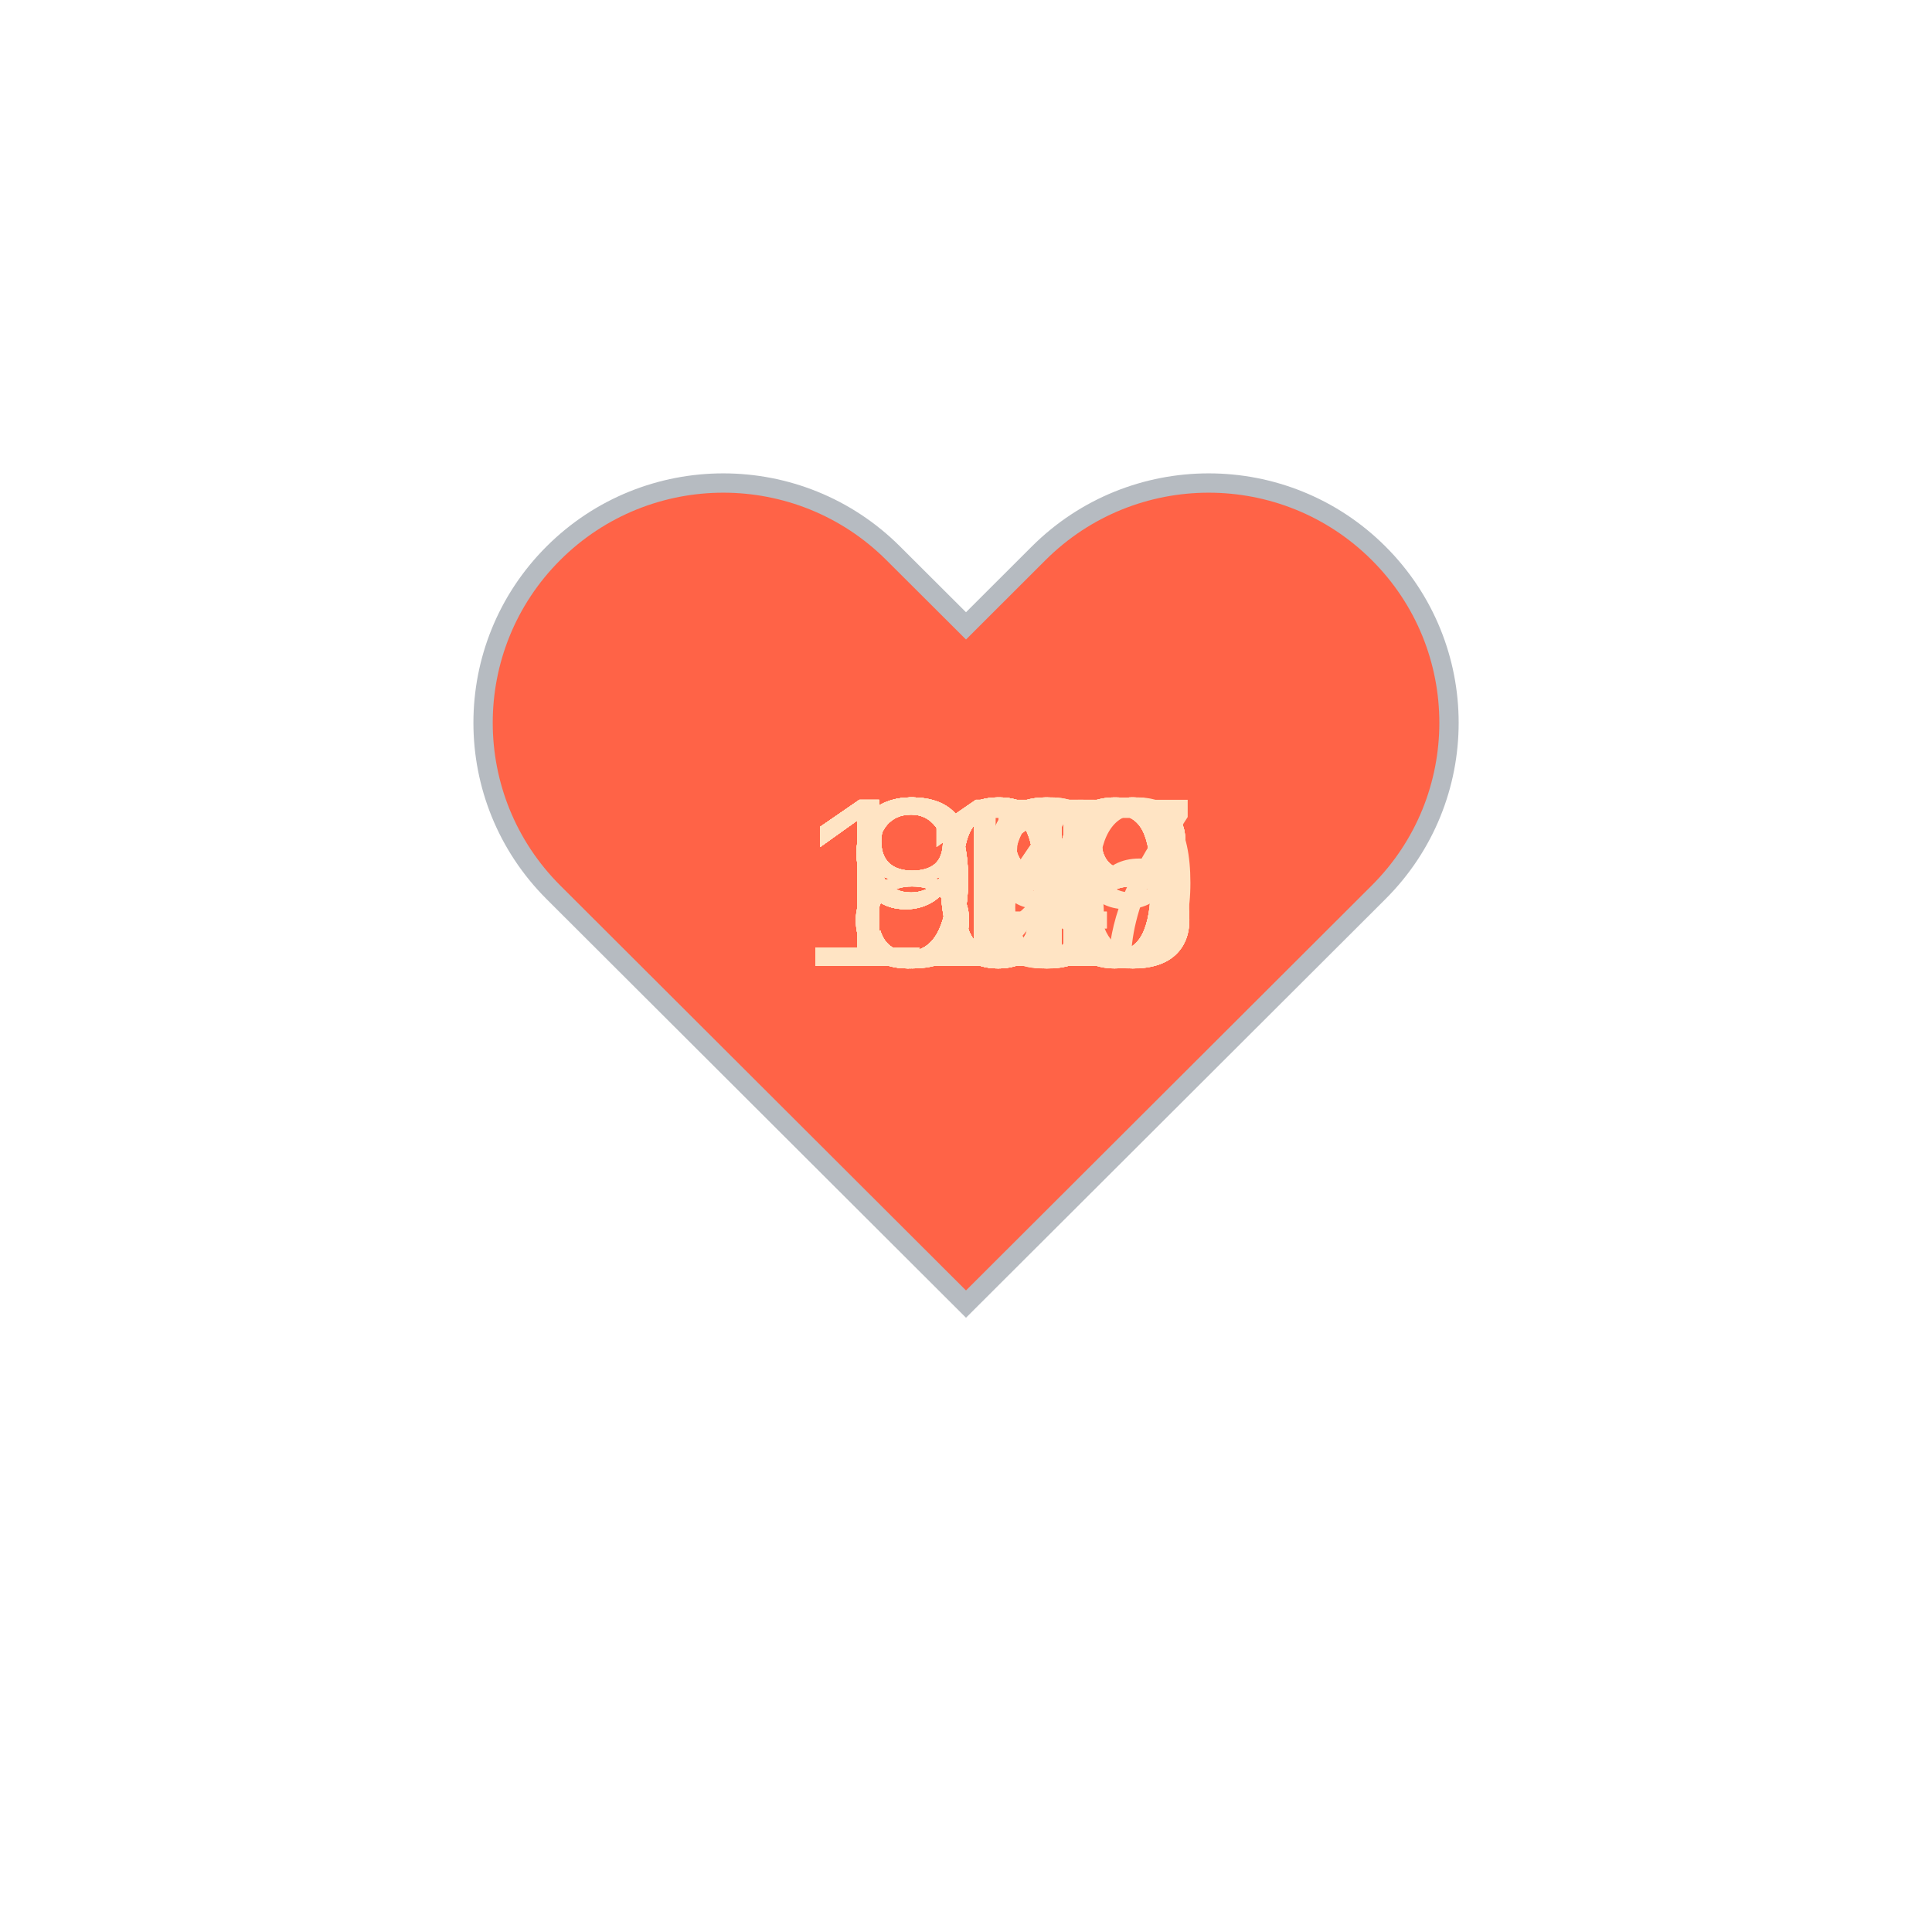
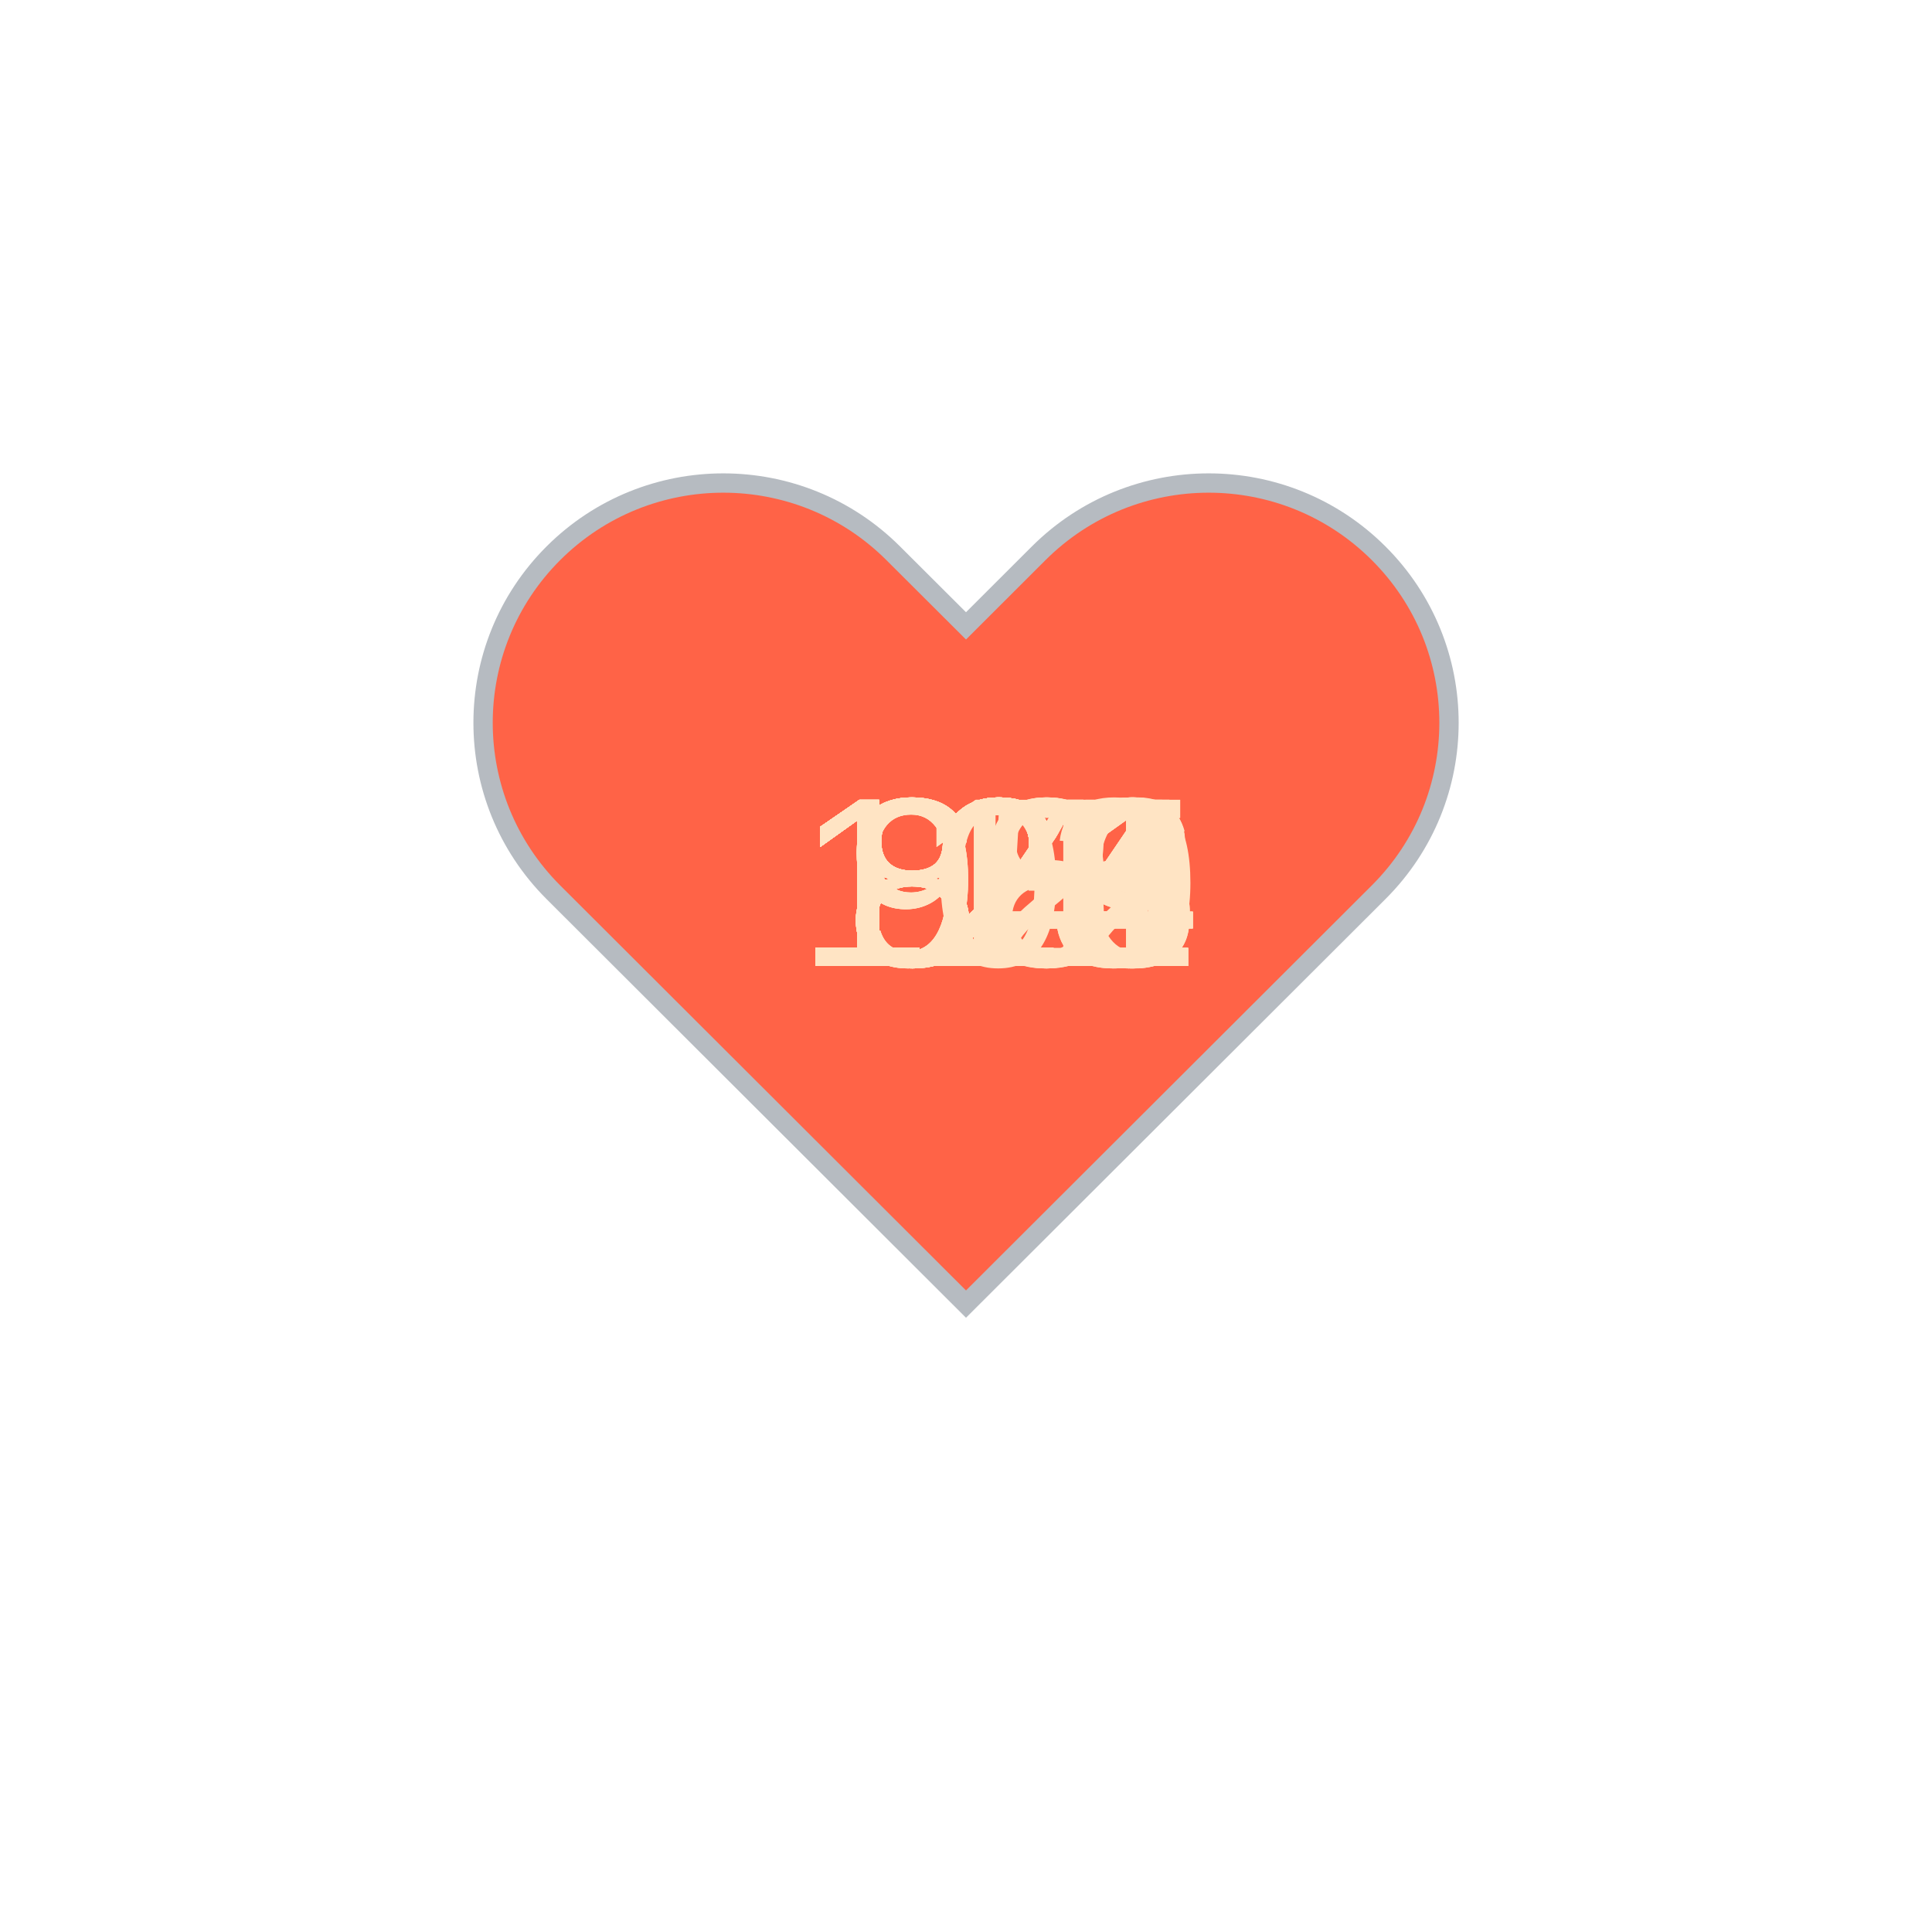
<svg xmlns="http://www.w3.org/2000/svg" baseProfile="full" height="150" version="1.1" viewBox="0,0,200,200" width="150">
  <defs />
  <g transform="translate(100 100)">
    <path d="M92.71,7.27L92.71,7.27c-9.71-9.69-25.46-9.69-35.18,0L50,14.79l-7.54-7.52C32.75-2.42,17-2.42,7.29,7.27v0 c-9.71,9.69-9.71,25.41,0,35.1L50,85l42.71-42.63C102.43,32.68,102.43,16.96,92.71,7.27z" fill="tomato" stroke="#B6BBC1" stroke-width="2" transform="translate(-50 -50)" />
    <animateTransform additive="sum" attributeName="transform" dur="1.2s" repeatCount="indefinite" type="scale" values="1; 1.5; 1.25; 1.5; 1.5; 1;" />
-     <text fill="bisque" style="font-size:25px; font-family:Arial" transform="translate(-12.5 0)">88<animate attributeName="visibility" dur="36.0s" keyTimes="0;0.03;0.07;0.1;0.13;0.17;0.2;0.23;0.27;0.3;0.33;0.37;0.4;0.43;0.47;0.5;0.53;0.57;0.6;0.63;0.67;0.7;0.73;0.77;0.8;0.83;0.87;0.9;0.93;0.97;1.0" repeatCount="indefinite" values="visible;hidden;hidden;hidden;hidden;hidden;hidden;hidden;hidden;hidden;hidden;hidden;hidden;hidden;hidden;hidden;hidden;hidden;hidden;hidden;hidden;hidden;hidden;hidden;hidden;hidden;hidden;hidden;hidden;hidden;hidden" />
+     <text fill="bisque" style="font-size:25px; font-family:Arial" transform="translate(-17.5 0)">121<animate attributeName="visibility" dur="36.0s" keyTimes="0;0.03;0.07;0.1;0.13;0.17;0.2;0.23;0.27;0.3;0.33;0.37;0.4;0.43;0.47;0.5;0.53;0.57;0.6;0.63;0.67;0.7;0.73;0.77;0.8;0.83;0.87;0.9;0.93;0.97;1.0" repeatCount="indefinite" values="visible;hidden;hidden;hidden;hidden;hidden;hidden;hidden;hidden;hidden;hidden;hidden;hidden;hidden;hidden;hidden;hidden;hidden;hidden;hidden;hidden;hidden;hidden;hidden;hidden;hidden;hidden;hidden;hidden;hidden;hidden" />
    </text>
-     <text fill="bisque" style="font-size:25px; font-family:Arial" transform="translate(-12.5 0)">91<animate attributeName="visibility" dur="36.0s" keyTimes="0;0.03;0.07;0.1;0.13;0.17;0.2;0.23;0.27;0.3;0.33;0.37;0.4;0.43;0.47;0.5;0.53;0.57;0.6;0.63;0.67;0.7;0.73;0.77;0.8;0.83;0.87;0.9;0.93;0.97;1.0" repeatCount="indefinite" values="hidden;visible;hidden;hidden;hidden;hidden;hidden;hidden;hidden;hidden;hidden;hidden;hidden;hidden;hidden;hidden;hidden;hidden;hidden;hidden;hidden;hidden;hidden;hidden;hidden;hidden;hidden;hidden;hidden;hidden;hidden" />
+     <text fill="bisque" style="font-size:25px; font-family:Arial" transform="translate(-17.5 0)">121<animate attributeName="visibility" dur="36.0s" keyTimes="0;0.03;0.07;0.1;0.13;0.17;0.2;0.23;0.27;0.3;0.33;0.37;0.4;0.43;0.47;0.5;0.53;0.57;0.6;0.63;0.67;0.7;0.73;0.77;0.8;0.83;0.87;0.9;0.93;0.97;1.0" repeatCount="indefinite" values="hidden;visible;hidden;hidden;hidden;hidden;hidden;hidden;hidden;hidden;hidden;hidden;hidden;hidden;hidden;hidden;hidden;hidden;hidden;hidden;hidden;hidden;hidden;hidden;hidden;hidden;hidden;hidden;hidden;hidden;hidden" />
    </text>
-     <text fill="bisque" style="font-size:25px; font-family:Arial" transform="translate(-12.5 0)">95<animate attributeName="visibility" dur="36.0s" keyTimes="0;0.03;0.07;0.1;0.13;0.17;0.2;0.23;0.27;0.3;0.33;0.37;0.4;0.43;0.47;0.5;0.53;0.57;0.6;0.63;0.67;0.7;0.73;0.77;0.8;0.83;0.87;0.9;0.93;0.97;1.0" repeatCount="indefinite" values="hidden;hidden;visible;hidden;hidden;hidden;hidden;hidden;hidden;hidden;hidden;hidden;hidden;hidden;hidden;hidden;hidden;hidden;hidden;hidden;hidden;hidden;hidden;hidden;hidden;hidden;hidden;hidden;hidden;hidden;hidden" />
+     <text fill="bisque" style="font-size:25px; font-family:Arial" transform="translate(-17.5 0)">124<animate attributeName="visibility" dur="36.0s" keyTimes="0;0.03;0.07;0.1;0.13;0.17;0.2;0.23;0.27;0.3;0.33;0.37;0.4;0.43;0.47;0.5;0.53;0.57;0.6;0.63;0.67;0.7;0.73;0.77;0.8;0.83;0.87;0.9;0.93;0.97;1.0" repeatCount="indefinite" values="hidden;hidden;visible;hidden;hidden;hidden;hidden;hidden;hidden;hidden;hidden;hidden;hidden;hidden;hidden;hidden;hidden;hidden;hidden;hidden;hidden;hidden;hidden;hidden;hidden;hidden;hidden;hidden;hidden;hidden;hidden" />
    </text>
-     <text fill="bisque" style="font-size:25px; font-family:Arial" transform="translate(-12.5 0)">97<animate attributeName="visibility" dur="36.0s" keyTimes="0;0.03;0.07;0.1;0.13;0.17;0.2;0.23;0.27;0.3;0.33;0.37;0.4;0.43;0.47;0.5;0.53;0.57;0.6;0.63;0.67;0.7;0.73;0.77;0.8;0.83;0.87;0.9;0.93;0.97;1.0" repeatCount="indefinite" values="hidden;hidden;hidden;visible;hidden;hidden;hidden;hidden;hidden;hidden;hidden;hidden;hidden;hidden;hidden;hidden;hidden;hidden;hidden;hidden;hidden;hidden;hidden;hidden;hidden;hidden;hidden;hidden;hidden;hidden;hidden" />
+     <text fill="bisque" style="font-size:25px; font-family:Arial" transform="translate(-17.5 0)">125<animate attributeName="visibility" dur="36.0s" keyTimes="0;0.03;0.07;0.1;0.13;0.17;0.2;0.23;0.27;0.3;0.33;0.37;0.4;0.43;0.47;0.5;0.53;0.57;0.6;0.63;0.67;0.7;0.73;0.77;0.8;0.83;0.87;0.9;0.93;0.97;1.0" repeatCount="indefinite" values="hidden;hidden;hidden;visible;hidden;hidden;hidden;hidden;hidden;hidden;hidden;hidden;hidden;hidden;hidden;hidden;hidden;hidden;hidden;hidden;hidden;hidden;hidden;hidden;hidden;hidden;hidden;hidden;hidden;hidden;hidden" />
    </text>
-     <text fill="bisque" style="font-size:25px; font-family:Arial" transform="translate(-12.5 0)">99<animate attributeName="visibility" dur="36.0s" keyTimes="0;0.03;0.07;0.1;0.13;0.17;0.2;0.23;0.27;0.3;0.33;0.37;0.4;0.43;0.47;0.5;0.53;0.57;0.6;0.63;0.67;0.7;0.73;0.77;0.8;0.83;0.87;0.9;0.93;0.97;1.0" repeatCount="indefinite" values="hidden;hidden;hidden;hidden;visible;hidden;hidden;hidden;hidden;hidden;hidden;hidden;hidden;hidden;hidden;hidden;hidden;hidden;hidden;hidden;hidden;hidden;hidden;hidden;hidden;hidden;hidden;hidden;hidden;hidden;hidden" />
+     <text fill="bisque" style="font-size:25px; font-family:Arial" transform="translate(-17.5 0)">129<animate attributeName="visibility" dur="36.0s" keyTimes="0;0.03;0.07;0.1;0.13;0.17;0.2;0.23;0.27;0.3;0.33;0.37;0.4;0.43;0.47;0.5;0.53;0.57;0.6;0.63;0.67;0.7;0.73;0.77;0.8;0.83;0.87;0.9;0.93;0.97;1.0" repeatCount="indefinite" values="hidden;hidden;hidden;hidden;visible;hidden;hidden;hidden;hidden;hidden;hidden;hidden;hidden;hidden;hidden;hidden;hidden;hidden;hidden;hidden;hidden;hidden;hidden;hidden;hidden;hidden;hidden;hidden;hidden;hidden;hidden" />
    </text>
-     <text fill="bisque" style="font-size:25px; font-family:Arial" transform="translate(-17.5 0)">100<animate attributeName="visibility" dur="36.0s" keyTimes="0;0.03;0.07;0.1;0.13;0.17;0.2;0.23;0.27;0.3;0.33;0.37;0.4;0.43;0.47;0.5;0.53;0.57;0.6;0.63;0.67;0.7;0.73;0.77;0.8;0.83;0.87;0.9;0.93;0.97;1.0" repeatCount="indefinite" values="hidden;hidden;hidden;hidden;hidden;visible;hidden;hidden;hidden;hidden;hidden;hidden;hidden;hidden;hidden;hidden;hidden;hidden;hidden;hidden;hidden;hidden;hidden;hidden;hidden;hidden;hidden;hidden;hidden;hidden;hidden" />
+     <text fill="bisque" style="font-size:25px; font-family:Arial" transform="translate(-17.5 0)">129<animate attributeName="visibility" dur="36.0s" keyTimes="0;0.03;0.07;0.1;0.13;0.17;0.2;0.23;0.27;0.3;0.33;0.37;0.4;0.43;0.47;0.5;0.53;0.57;0.6;0.63;0.67;0.7;0.73;0.77;0.8;0.83;0.87;0.9;0.93;0.97;1.0" repeatCount="indefinite" values="hidden;hidden;hidden;hidden;hidden;visible;hidden;hidden;hidden;hidden;hidden;hidden;hidden;hidden;hidden;hidden;hidden;hidden;hidden;hidden;hidden;hidden;hidden;hidden;hidden;hidden;hidden;hidden;hidden;hidden;hidden" />
    </text>
-     <text fill="bisque" style="font-size:25px; font-family:Arial" transform="translate(-12.5 0)">98<animate attributeName="visibility" dur="36.0s" keyTimes="0;0.03;0.07;0.1;0.13;0.17;0.2;0.23;0.27;0.3;0.33;0.37;0.4;0.43;0.47;0.5;0.53;0.57;0.6;0.63;0.67;0.7;0.73;0.77;0.8;0.83;0.87;0.9;0.93;0.97;1.0" repeatCount="indefinite" values="hidden;hidden;hidden;hidden;hidden;hidden;visible;hidden;hidden;hidden;hidden;hidden;hidden;hidden;hidden;hidden;hidden;hidden;hidden;hidden;hidden;hidden;hidden;hidden;hidden;hidden;hidden;hidden;hidden;hidden;hidden" />
+     <text fill="bisque" style="font-size:25px; font-family:Arial" transform="translate(-17.5 0)">124<animate attributeName="visibility" dur="36.0s" keyTimes="0;0.03;0.07;0.1;0.13;0.17;0.2;0.23;0.27;0.3;0.33;0.37;0.4;0.43;0.47;0.5;0.53;0.57;0.6;0.63;0.67;0.7;0.73;0.77;0.8;0.83;0.87;0.9;0.93;0.97;1.0" repeatCount="indefinite" values="hidden;hidden;hidden;hidden;hidden;hidden;visible;hidden;hidden;hidden;hidden;hidden;hidden;hidden;hidden;hidden;hidden;hidden;hidden;hidden;hidden;hidden;hidden;hidden;hidden;hidden;hidden;hidden;hidden;hidden;hidden" />
    </text>
-     <text fill="bisque" style="font-size:25px; font-family:Arial" transform="translate(-12.5 0)">98<animate attributeName="visibility" dur="36.0s" keyTimes="0;0.03;0.07;0.1;0.13;0.17;0.2;0.23;0.27;0.3;0.33;0.37;0.4;0.43;0.47;0.5;0.53;0.57;0.6;0.63;0.67;0.7;0.73;0.77;0.8;0.83;0.87;0.9;0.93;0.97;1.0" repeatCount="indefinite" values="hidden;hidden;hidden;hidden;hidden;hidden;hidden;visible;hidden;hidden;hidden;hidden;hidden;hidden;hidden;hidden;hidden;hidden;hidden;hidden;hidden;hidden;hidden;hidden;hidden;hidden;hidden;hidden;hidden;hidden;hidden" />
+     <text fill="bisque" style="font-size:25px; font-family:Arial" transform="translate(-17.5 0)">123<animate attributeName="visibility" dur="36.0s" keyTimes="0;0.03;0.07;0.1;0.13;0.17;0.2;0.23;0.27;0.3;0.33;0.37;0.4;0.43;0.47;0.5;0.53;0.57;0.6;0.63;0.67;0.7;0.73;0.77;0.8;0.83;0.87;0.9;0.93;0.97;1.0" repeatCount="indefinite" values="hidden;hidden;hidden;hidden;hidden;hidden;hidden;visible;hidden;hidden;hidden;hidden;hidden;hidden;hidden;hidden;hidden;hidden;hidden;hidden;hidden;hidden;hidden;hidden;hidden;hidden;hidden;hidden;hidden;hidden;hidden" />
    </text>
-     <text fill="bisque" style="font-size:25px; font-family:Arial" transform="translate(-12.5 0)">91<animate attributeName="visibility" dur="36.0s" keyTimes="0;0.03;0.07;0.1;0.13;0.17;0.2;0.23;0.27;0.3;0.33;0.37;0.4;0.43;0.47;0.5;0.53;0.57;0.6;0.63;0.67;0.7;0.73;0.77;0.8;0.83;0.87;0.9;0.93;0.97;1.0" repeatCount="indefinite" values="hidden;hidden;hidden;hidden;hidden;hidden;hidden;hidden;visible;hidden;hidden;hidden;hidden;hidden;hidden;hidden;hidden;hidden;hidden;hidden;hidden;hidden;hidden;hidden;hidden;hidden;hidden;hidden;hidden;hidden;hidden" />
+     <text fill="bisque" style="font-size:25px; font-family:Arial" transform="translate(-17.5 0)">115<animate attributeName="visibility" dur="36.0s" keyTimes="0;0.03;0.07;0.1;0.13;0.17;0.2;0.23;0.27;0.3;0.33;0.37;0.4;0.43;0.47;0.5;0.53;0.57;0.6;0.63;0.67;0.7;0.73;0.77;0.8;0.83;0.87;0.9;0.93;0.97;1.0" repeatCount="indefinite" values="hidden;hidden;hidden;hidden;hidden;hidden;hidden;hidden;visible;hidden;hidden;hidden;hidden;hidden;hidden;hidden;hidden;hidden;hidden;hidden;hidden;hidden;hidden;hidden;hidden;hidden;hidden;hidden;hidden;hidden;hidden" />
    </text>
-     <text fill="bisque" style="font-size:25px; font-family:Arial" transform="translate(-12.5 0)">93<animate attributeName="visibility" dur="36.0s" keyTimes="0;0.03;0.07;0.1;0.13;0.17;0.2;0.23;0.27;0.3;0.33;0.37;0.4;0.43;0.47;0.5;0.53;0.57;0.6;0.63;0.67;0.7;0.73;0.77;0.8;0.83;0.87;0.9;0.93;0.97;1.0" repeatCount="indefinite" values="hidden;hidden;hidden;hidden;hidden;hidden;hidden;hidden;hidden;visible;hidden;hidden;hidden;hidden;hidden;hidden;hidden;hidden;hidden;hidden;hidden;hidden;hidden;hidden;hidden;hidden;hidden;hidden;hidden;hidden;hidden" />
+     <text fill="bisque" style="font-size:25px; font-family:Arial" transform="translate(-17.5 0)">115<animate attributeName="visibility" dur="36.0s" keyTimes="0;0.03;0.07;0.1;0.13;0.17;0.2;0.23;0.27;0.3;0.33;0.37;0.4;0.43;0.47;0.5;0.53;0.57;0.6;0.63;0.67;0.7;0.73;0.77;0.8;0.83;0.87;0.9;0.93;0.97;1.0" repeatCount="indefinite" values="hidden;hidden;hidden;hidden;hidden;hidden;hidden;hidden;hidden;visible;hidden;hidden;hidden;hidden;hidden;hidden;hidden;hidden;hidden;hidden;hidden;hidden;hidden;hidden;hidden;hidden;hidden;hidden;hidden;hidden;hidden" />
    </text>
-     <text fill="bisque" style="font-size:25px; font-family:Arial" transform="translate(-12.5 0)">84<animate attributeName="visibility" dur="36.0s" keyTimes="0;0.03;0.07;0.1;0.13;0.17;0.2;0.23;0.27;0.3;0.33;0.37;0.4;0.43;0.47;0.5;0.53;0.57;0.6;0.63;0.67;0.7;0.73;0.77;0.8;0.83;0.87;0.9;0.93;0.97;1.0" repeatCount="indefinite" values="hidden;hidden;hidden;hidden;hidden;hidden;hidden;hidden;hidden;hidden;visible;hidden;hidden;hidden;hidden;hidden;hidden;hidden;hidden;hidden;hidden;hidden;hidden;hidden;hidden;hidden;hidden;hidden;hidden;hidden;hidden" />
+     <text fill="bisque" style="font-size:25px; font-family:Arial" transform="translate(-17.5 0)">124<animate attributeName="visibility" dur="36.0s" keyTimes="0;0.03;0.07;0.1;0.13;0.17;0.2;0.23;0.27;0.3;0.33;0.37;0.4;0.43;0.47;0.5;0.53;0.57;0.6;0.63;0.67;0.7;0.73;0.77;0.8;0.83;0.87;0.9;0.93;0.97;1.0" repeatCount="indefinite" values="hidden;hidden;hidden;hidden;hidden;hidden;hidden;hidden;hidden;hidden;visible;hidden;hidden;hidden;hidden;hidden;hidden;hidden;hidden;hidden;hidden;hidden;hidden;hidden;hidden;hidden;hidden;hidden;hidden;hidden;hidden" />
    </text>
-     <text fill="bisque" style="font-size:25px; font-family:Arial" transform="translate(-12.5 0)">82<animate attributeName="visibility" dur="36.0s" keyTimes="0;0.03;0.07;0.1;0.13;0.17;0.2;0.23;0.27;0.3;0.33;0.37;0.4;0.43;0.47;0.5;0.53;0.57;0.6;0.63;0.67;0.7;0.73;0.77;0.8;0.83;0.87;0.9;0.93;0.97;1.0" repeatCount="indefinite" values="hidden;hidden;hidden;hidden;hidden;hidden;hidden;hidden;hidden;hidden;hidden;visible;hidden;hidden;hidden;hidden;hidden;hidden;hidden;hidden;hidden;hidden;hidden;hidden;hidden;hidden;hidden;hidden;hidden;hidden;hidden" />
+     <text fill="bisque" style="font-size:25px; font-family:Arial" transform="translate(-17.5 0)">124<animate attributeName="visibility" dur="36.0s" keyTimes="0;0.03;0.07;0.1;0.13;0.17;0.2;0.23;0.27;0.3;0.33;0.37;0.4;0.43;0.47;0.5;0.53;0.57;0.6;0.63;0.67;0.7;0.73;0.77;0.8;0.83;0.87;0.9;0.93;0.97;1.0" repeatCount="indefinite" values="hidden;hidden;hidden;hidden;hidden;hidden;hidden;hidden;hidden;hidden;hidden;visible;hidden;hidden;hidden;hidden;hidden;hidden;hidden;hidden;hidden;hidden;hidden;hidden;hidden;hidden;hidden;hidden;hidden;hidden;hidden" />
    </text>
-     <text fill="bisque" style="font-size:25px; font-family:Arial" transform="translate(-12.5 0)">84<animate attributeName="visibility" dur="36.0s" keyTimes="0;0.03;0.07;0.1;0.13;0.17;0.2;0.23;0.27;0.3;0.33;0.37;0.4;0.43;0.47;0.5;0.53;0.57;0.6;0.63;0.67;0.7;0.73;0.77;0.8;0.83;0.87;0.9;0.93;0.97;1.0" repeatCount="indefinite" values="hidden;hidden;hidden;hidden;hidden;hidden;hidden;hidden;hidden;hidden;hidden;hidden;visible;hidden;hidden;hidden;hidden;hidden;hidden;hidden;hidden;hidden;hidden;hidden;hidden;hidden;hidden;hidden;hidden;hidden;hidden" />
+     <text fill="bisque" style="font-size:25px; font-family:Arial" transform="translate(-17.5 0)">126<animate attributeName="visibility" dur="36.0s" keyTimes="0;0.03;0.07;0.1;0.13;0.17;0.2;0.23;0.27;0.3;0.33;0.37;0.4;0.43;0.47;0.5;0.53;0.57;0.6;0.63;0.67;0.7;0.73;0.77;0.8;0.83;0.87;0.9;0.93;0.97;1.0" repeatCount="indefinite" values="hidden;hidden;hidden;hidden;hidden;hidden;hidden;hidden;hidden;hidden;hidden;hidden;visible;hidden;hidden;hidden;hidden;hidden;hidden;hidden;hidden;hidden;hidden;hidden;hidden;hidden;hidden;hidden;hidden;hidden;hidden" />
    </text>
-     <text fill="bisque" style="font-size:25px; font-family:Arial" transform="translate(-12.5 0)">86<animate attributeName="visibility" dur="36.0s" keyTimes="0;0.03;0.07;0.1;0.13;0.17;0.2;0.23;0.27;0.3;0.33;0.37;0.4;0.43;0.47;0.5;0.53;0.57;0.6;0.63;0.67;0.7;0.73;0.77;0.8;0.83;0.87;0.9;0.93;0.97;1.0" repeatCount="indefinite" values="hidden;hidden;hidden;hidden;hidden;hidden;hidden;hidden;hidden;hidden;hidden;hidden;hidden;visible;hidden;hidden;hidden;hidden;hidden;hidden;hidden;hidden;hidden;hidden;hidden;hidden;hidden;hidden;hidden;hidden;hidden" />
+     <text fill="bisque" style="font-size:25px; font-family:Arial" transform="translate(-17.5 0)">123<animate attributeName="visibility" dur="36.0s" keyTimes="0;0.03;0.07;0.1;0.13;0.17;0.2;0.23;0.27;0.3;0.33;0.37;0.4;0.43;0.47;0.5;0.53;0.57;0.6;0.63;0.67;0.7;0.73;0.77;0.8;0.83;0.87;0.9;0.93;0.97;1.0" repeatCount="indefinite" values="hidden;hidden;hidden;hidden;hidden;hidden;hidden;hidden;hidden;hidden;hidden;hidden;hidden;visible;hidden;hidden;hidden;hidden;hidden;hidden;hidden;hidden;hidden;hidden;hidden;hidden;hidden;hidden;hidden;hidden;hidden" />
    </text>
-     <text fill="bisque" style="font-size:25px; font-family:Arial" transform="translate(-12.5 0)">88<animate attributeName="visibility" dur="36.0s" keyTimes="0;0.03;0.07;0.1;0.13;0.17;0.2;0.23;0.27;0.3;0.33;0.37;0.4;0.43;0.47;0.5;0.53;0.57;0.6;0.63;0.67;0.7;0.73;0.77;0.8;0.83;0.87;0.9;0.93;0.97;1.0" repeatCount="indefinite" values="hidden;hidden;hidden;hidden;hidden;hidden;hidden;hidden;hidden;hidden;hidden;hidden;hidden;hidden;visible;hidden;hidden;hidden;hidden;hidden;hidden;hidden;hidden;hidden;hidden;hidden;hidden;hidden;hidden;hidden;hidden" />
+     <text fill="bisque" style="font-size:25px; font-family:Arial" transform="translate(-17.5 0)">122<animate attributeName="visibility" dur="36.0s" keyTimes="0;0.03;0.07;0.1;0.13;0.17;0.2;0.23;0.27;0.3;0.33;0.37;0.4;0.43;0.47;0.5;0.53;0.57;0.6;0.63;0.67;0.7;0.73;0.77;0.8;0.83;0.87;0.9;0.93;0.97;1.0" repeatCount="indefinite" values="hidden;hidden;hidden;hidden;hidden;hidden;hidden;hidden;hidden;hidden;hidden;hidden;hidden;hidden;visible;hidden;hidden;hidden;hidden;hidden;hidden;hidden;hidden;hidden;hidden;hidden;hidden;hidden;hidden;hidden;hidden" />
    </text>
-     <text fill="bisque" style="font-size:25px; font-family:Arial" transform="translate(-12.5 0)">91<animate attributeName="visibility" dur="36.0s" keyTimes="0;0.03;0.07;0.1;0.13;0.17;0.2;0.23;0.27;0.3;0.33;0.37;0.4;0.43;0.47;0.5;0.53;0.57;0.6;0.63;0.67;0.7;0.73;0.77;0.8;0.83;0.87;0.9;0.93;0.97;1.0" repeatCount="indefinite" values="hidden;hidden;hidden;hidden;hidden;hidden;hidden;hidden;hidden;hidden;hidden;hidden;hidden;hidden;hidden;visible;hidden;hidden;hidden;hidden;hidden;hidden;hidden;hidden;hidden;hidden;hidden;hidden;hidden;hidden;hidden" />
+     <text fill="bisque" style="font-size:25px; font-family:Arial" transform="translate(-17.5 0)">121<animate attributeName="visibility" dur="36.0s" keyTimes="0;0.03;0.07;0.1;0.13;0.17;0.2;0.23;0.27;0.3;0.33;0.37;0.4;0.43;0.47;0.5;0.53;0.57;0.6;0.63;0.67;0.7;0.73;0.77;0.8;0.83;0.87;0.9;0.93;0.97;1.0" repeatCount="indefinite" values="hidden;hidden;hidden;hidden;hidden;hidden;hidden;hidden;hidden;hidden;hidden;hidden;hidden;hidden;hidden;visible;hidden;hidden;hidden;hidden;hidden;hidden;hidden;hidden;hidden;hidden;hidden;hidden;hidden;hidden;hidden" />
    </text>
-     <text fill="bisque" style="font-size:25px; font-family:Arial" transform="translate(-12.5 0)">96<animate attributeName="visibility" dur="36.0s" keyTimes="0;0.03;0.07;0.1;0.13;0.17;0.2;0.23;0.27;0.3;0.33;0.37;0.4;0.43;0.47;0.5;0.53;0.57;0.6;0.63;0.67;0.7;0.73;0.77;0.8;0.83;0.87;0.9;0.93;0.97;1.0" repeatCount="indefinite" values="hidden;hidden;hidden;hidden;hidden;hidden;hidden;hidden;hidden;hidden;hidden;hidden;hidden;hidden;hidden;hidden;visible;hidden;hidden;hidden;hidden;hidden;hidden;hidden;hidden;hidden;hidden;hidden;hidden;hidden;hidden" />
+     <text fill="bisque" style="font-size:25px; font-family:Arial" transform="translate(-17.5 0)">121<animate attributeName="visibility" dur="36.0s" keyTimes="0;0.03;0.07;0.1;0.13;0.17;0.2;0.23;0.27;0.3;0.33;0.37;0.4;0.43;0.47;0.5;0.53;0.57;0.6;0.63;0.67;0.7;0.73;0.77;0.8;0.83;0.87;0.9;0.93;0.97;1.0" repeatCount="indefinite" values="hidden;hidden;hidden;hidden;hidden;hidden;hidden;hidden;hidden;hidden;hidden;hidden;hidden;hidden;hidden;hidden;visible;hidden;hidden;hidden;hidden;hidden;hidden;hidden;hidden;hidden;hidden;hidden;hidden;hidden;hidden" />
    </text>
-     <text fill="bisque" style="font-size:25px; font-family:Arial" transform="translate(-17.5 0)">108<animate attributeName="visibility" dur="36.0s" keyTimes="0;0.03;0.07;0.1;0.13;0.17;0.2;0.23;0.27;0.3;0.33;0.37;0.4;0.43;0.47;0.5;0.53;0.57;0.6;0.63;0.67;0.7;0.73;0.77;0.8;0.83;0.87;0.9;0.93;0.97;1.0" repeatCount="indefinite" values="hidden;hidden;hidden;hidden;hidden;hidden;hidden;hidden;hidden;hidden;hidden;hidden;hidden;hidden;hidden;hidden;hidden;visible;hidden;hidden;hidden;hidden;hidden;hidden;hidden;hidden;hidden;hidden;hidden;hidden;hidden" />
+     <text fill="bisque" style="font-size:25px; font-family:Arial" transform="translate(-17.5 0)">120<animate attributeName="visibility" dur="36.0s" keyTimes="0;0.03;0.07;0.1;0.13;0.17;0.2;0.23;0.27;0.3;0.33;0.37;0.4;0.43;0.47;0.5;0.53;0.57;0.6;0.63;0.67;0.7;0.73;0.77;0.8;0.83;0.87;0.9;0.93;0.97;1.0" repeatCount="indefinite" values="hidden;hidden;hidden;hidden;hidden;hidden;hidden;hidden;hidden;hidden;hidden;hidden;hidden;hidden;hidden;hidden;hidden;visible;hidden;hidden;hidden;hidden;hidden;hidden;hidden;hidden;hidden;hidden;hidden;hidden;hidden" />
    </text>
-     <text fill="bisque" style="font-size:25px; font-family:Arial" transform="translate(-17.5 0)">110<animate attributeName="visibility" dur="36.0s" keyTimes="0;0.03;0.07;0.1;0.13;0.17;0.2;0.23;0.27;0.3;0.33;0.37;0.4;0.43;0.47;0.5;0.53;0.57;0.6;0.63;0.67;0.7;0.73;0.77;0.8;0.83;0.87;0.9;0.93;0.97;1.0" repeatCount="indefinite" values="hidden;hidden;hidden;hidden;hidden;hidden;hidden;hidden;hidden;hidden;hidden;hidden;hidden;hidden;hidden;hidden;hidden;hidden;visible;hidden;hidden;hidden;hidden;hidden;hidden;hidden;hidden;hidden;hidden;hidden;hidden" />
+     <text fill="bisque" style="font-size:25px; font-family:Arial" transform="translate(-17.5 0)">113<animate attributeName="visibility" dur="36.0s" keyTimes="0;0.03;0.07;0.1;0.13;0.17;0.2;0.23;0.27;0.3;0.33;0.37;0.4;0.43;0.47;0.5;0.53;0.57;0.6;0.63;0.67;0.7;0.73;0.77;0.8;0.83;0.87;0.9;0.93;0.97;1.0" repeatCount="indefinite" values="hidden;hidden;hidden;hidden;hidden;hidden;hidden;hidden;hidden;hidden;hidden;hidden;hidden;hidden;hidden;hidden;hidden;hidden;visible;hidden;hidden;hidden;hidden;hidden;hidden;hidden;hidden;hidden;hidden;hidden;hidden" />
    </text>
-     <text fill="bisque" style="font-size:25px; font-family:Arial" transform="translate(-17.5 0)">108<animate attributeName="visibility" dur="36.0s" keyTimes="0;0.03;0.07;0.1;0.13;0.17;0.2;0.23;0.27;0.3;0.33;0.37;0.4;0.43;0.47;0.5;0.53;0.57;0.6;0.63;0.67;0.7;0.73;0.77;0.8;0.83;0.87;0.9;0.93;0.97;1.0" repeatCount="indefinite" values="hidden;hidden;hidden;hidden;hidden;hidden;hidden;hidden;hidden;hidden;hidden;hidden;hidden;hidden;hidden;hidden;hidden;hidden;hidden;visible;hidden;hidden;hidden;hidden;hidden;hidden;hidden;hidden;hidden;hidden;hidden" />
+     <text fill="bisque" style="font-size:25px; font-family:Arial" transform="translate(-17.5 0)">105<animate attributeName="visibility" dur="36.0s" keyTimes="0;0.03;0.07;0.1;0.13;0.17;0.2;0.23;0.27;0.3;0.33;0.37;0.4;0.43;0.47;0.5;0.53;0.57;0.6;0.63;0.67;0.7;0.73;0.77;0.8;0.83;0.87;0.9;0.93;0.97;1.0" repeatCount="indefinite" values="hidden;hidden;hidden;hidden;hidden;hidden;hidden;hidden;hidden;hidden;hidden;hidden;hidden;hidden;hidden;hidden;hidden;hidden;hidden;visible;hidden;hidden;hidden;hidden;hidden;hidden;hidden;hidden;hidden;hidden;hidden" />
    </text>
-     <text fill="bisque" style="font-size:25px; font-family:Arial" transform="translate(-17.5 0)">108<animate attributeName="visibility" dur="36.0s" keyTimes="0;0.03;0.07;0.1;0.13;0.17;0.2;0.23;0.27;0.3;0.33;0.37;0.4;0.43;0.47;0.5;0.53;0.57;0.6;0.63;0.67;0.7;0.73;0.77;0.8;0.83;0.87;0.9;0.93;0.97;1.0" repeatCount="indefinite" values="hidden;hidden;hidden;hidden;hidden;hidden;hidden;hidden;hidden;hidden;hidden;hidden;hidden;hidden;hidden;hidden;hidden;hidden;hidden;hidden;visible;hidden;hidden;hidden;hidden;hidden;hidden;hidden;hidden;hidden;hidden" />
+     <text fill="bisque" style="font-size:25px; font-family:Arial" transform="translate(-12.5 0)">98<animate attributeName="visibility" dur="36.0s" keyTimes="0;0.03;0.07;0.1;0.13;0.17;0.2;0.23;0.27;0.3;0.33;0.37;0.4;0.43;0.47;0.5;0.53;0.57;0.6;0.63;0.67;0.7;0.73;0.77;0.8;0.83;0.87;0.9;0.93;0.97;1.0" repeatCount="indefinite" values="hidden;hidden;hidden;hidden;hidden;hidden;hidden;hidden;hidden;hidden;hidden;hidden;hidden;hidden;hidden;hidden;hidden;hidden;hidden;hidden;visible;hidden;hidden;hidden;hidden;hidden;hidden;hidden;hidden;hidden;hidden" />
    </text>
-     <text fill="bisque" style="font-size:25px; font-family:Arial" transform="translate(-17.5 0)">109<animate attributeName="visibility" dur="36.0s" keyTimes="0;0.03;0.07;0.1;0.13;0.17;0.2;0.23;0.27;0.3;0.33;0.37;0.4;0.43;0.47;0.5;0.53;0.57;0.6;0.63;0.67;0.7;0.73;0.77;0.8;0.83;0.87;0.9;0.93;0.97;1.0" repeatCount="indefinite" values="hidden;hidden;hidden;hidden;hidden;hidden;hidden;hidden;hidden;hidden;hidden;hidden;hidden;hidden;hidden;hidden;hidden;hidden;hidden;hidden;hidden;visible;hidden;hidden;hidden;hidden;hidden;hidden;hidden;hidden;hidden" />
+     <text fill="bisque" style="font-size:25px; font-family:Arial" transform="translate(-12.5 0)">94<animate attributeName="visibility" dur="36.0s" keyTimes="0;0.03;0.07;0.1;0.13;0.17;0.2;0.23;0.27;0.3;0.33;0.37;0.4;0.43;0.47;0.5;0.53;0.57;0.6;0.63;0.67;0.7;0.73;0.77;0.8;0.83;0.87;0.9;0.93;0.97;1.0" repeatCount="indefinite" values="hidden;hidden;hidden;hidden;hidden;hidden;hidden;hidden;hidden;hidden;hidden;hidden;hidden;hidden;hidden;hidden;hidden;hidden;hidden;hidden;hidden;visible;hidden;hidden;hidden;hidden;hidden;hidden;hidden;hidden;hidden" />
    </text>
-     <text fill="bisque" style="font-size:25px; font-family:Arial" transform="translate(-17.5 0)">110<animate attributeName="visibility" dur="36.0s" keyTimes="0;0.03;0.07;0.1;0.13;0.17;0.2;0.23;0.27;0.3;0.33;0.37;0.4;0.43;0.47;0.5;0.53;0.57;0.6;0.63;0.67;0.7;0.73;0.77;0.8;0.83;0.87;0.9;0.93;0.97;1.0" repeatCount="indefinite" values="hidden;hidden;hidden;hidden;hidden;hidden;hidden;hidden;hidden;hidden;hidden;hidden;hidden;hidden;hidden;hidden;hidden;hidden;hidden;hidden;hidden;hidden;visible;hidden;hidden;hidden;hidden;hidden;hidden;hidden;hidden" />
+     <text fill="bisque" style="font-size:25px; font-family:Arial" transform="translate(-12.5 0)">80<animate attributeName="visibility" dur="36.0s" keyTimes="0;0.03;0.07;0.1;0.13;0.17;0.2;0.23;0.27;0.3;0.33;0.37;0.4;0.43;0.47;0.5;0.53;0.57;0.6;0.63;0.67;0.7;0.73;0.77;0.8;0.83;0.87;0.9;0.93;0.97;1.0" repeatCount="indefinite" values="hidden;hidden;hidden;hidden;hidden;hidden;hidden;hidden;hidden;hidden;hidden;hidden;hidden;hidden;hidden;hidden;hidden;hidden;hidden;hidden;hidden;hidden;visible;hidden;hidden;hidden;hidden;hidden;hidden;hidden;hidden" />
    </text>
-     <text fill="bisque" style="font-size:25px; font-family:Arial" transform="translate(-17.5 0)">110<animate attributeName="visibility" dur="36.0s" keyTimes="0;0.03;0.07;0.1;0.13;0.17;0.2;0.23;0.27;0.3;0.33;0.37;0.4;0.43;0.47;0.5;0.53;0.57;0.6;0.63;0.67;0.7;0.73;0.77;0.8;0.83;0.87;0.9;0.93;0.97;1.0" repeatCount="indefinite" values="hidden;hidden;hidden;hidden;hidden;hidden;hidden;hidden;hidden;hidden;hidden;hidden;hidden;hidden;hidden;hidden;hidden;hidden;hidden;hidden;hidden;hidden;hidden;visible;hidden;hidden;hidden;hidden;hidden;hidden;hidden" />
+     <text fill="bisque" style="font-size:25px; font-family:Arial" transform="translate(-12.5 0)">84<animate attributeName="visibility" dur="36.0s" keyTimes="0;0.03;0.07;0.1;0.13;0.17;0.2;0.23;0.27;0.3;0.33;0.37;0.4;0.43;0.47;0.5;0.53;0.57;0.6;0.63;0.67;0.7;0.73;0.77;0.8;0.83;0.87;0.9;0.93;0.97;1.0" repeatCount="indefinite" values="hidden;hidden;hidden;hidden;hidden;hidden;hidden;hidden;hidden;hidden;hidden;hidden;hidden;hidden;hidden;hidden;hidden;hidden;hidden;hidden;hidden;hidden;hidden;visible;hidden;hidden;hidden;hidden;hidden;hidden;hidden" />
    </text>
-     <text fill="bisque" style="font-size:25px; font-family:Arial" transform="translate(-17.5 0)">110<animate attributeName="visibility" dur="36.0s" keyTimes="0;0.03;0.07;0.1;0.13;0.17;0.2;0.23;0.27;0.3;0.33;0.37;0.4;0.43;0.47;0.5;0.53;0.57;0.6;0.63;0.67;0.7;0.73;0.77;0.8;0.83;0.87;0.9;0.93;0.97;1.0" repeatCount="indefinite" values="hidden;hidden;hidden;hidden;hidden;hidden;hidden;hidden;hidden;hidden;hidden;hidden;hidden;hidden;hidden;hidden;hidden;hidden;hidden;hidden;hidden;hidden;hidden;hidden;visible;hidden;hidden;hidden;hidden;hidden;hidden" />
+     <text fill="bisque" style="font-size:25px; font-family:Arial" transform="translate(-12.5 0)">84<animate attributeName="visibility" dur="36.0s" keyTimes="0;0.03;0.07;0.1;0.13;0.17;0.2;0.23;0.27;0.3;0.33;0.37;0.4;0.43;0.47;0.5;0.53;0.57;0.6;0.63;0.67;0.7;0.73;0.77;0.8;0.83;0.87;0.9;0.93;0.97;1.0" repeatCount="indefinite" values="hidden;hidden;hidden;hidden;hidden;hidden;hidden;hidden;hidden;hidden;hidden;hidden;hidden;hidden;hidden;hidden;hidden;hidden;hidden;hidden;hidden;hidden;hidden;hidden;visible;hidden;hidden;hidden;hidden;hidden;hidden" />
    </text>
-     <text fill="bisque" style="font-size:25px; font-family:Arial" transform="translate(-17.5 0)">110<animate attributeName="visibility" dur="36.0s" keyTimes="0;0.03;0.07;0.1;0.13;0.17;0.2;0.23;0.27;0.3;0.33;0.37;0.4;0.43;0.47;0.5;0.53;0.57;0.6;0.63;0.67;0.7;0.73;0.77;0.8;0.83;0.87;0.9;0.93;0.97;1.0" repeatCount="indefinite" values="hidden;hidden;hidden;hidden;hidden;hidden;hidden;hidden;hidden;hidden;hidden;hidden;hidden;hidden;hidden;hidden;hidden;hidden;hidden;hidden;hidden;hidden;hidden;hidden;hidden;visible;hidden;hidden;hidden;hidden;hidden" />
+     <text fill="bisque" style="font-size:25px; font-family:Arial" transform="translate(-12.5 0)">84<animate attributeName="visibility" dur="36.0s" keyTimes="0;0.03;0.07;0.1;0.13;0.17;0.2;0.23;0.27;0.3;0.33;0.37;0.4;0.43;0.47;0.5;0.53;0.57;0.6;0.63;0.67;0.7;0.73;0.77;0.8;0.83;0.87;0.9;0.93;0.97;1.0" repeatCount="indefinite" values="hidden;hidden;hidden;hidden;hidden;hidden;hidden;hidden;hidden;hidden;hidden;hidden;hidden;hidden;hidden;hidden;hidden;hidden;hidden;hidden;hidden;hidden;hidden;hidden;hidden;visible;hidden;hidden;hidden;hidden;hidden" />
    </text>
-     <text fill="bisque" style="font-size:25px; font-family:Arial" transform="translate(-17.5 0)">108<animate attributeName="visibility" dur="36.0s" keyTimes="0;0.03;0.07;0.1;0.13;0.17;0.2;0.23;0.27;0.3;0.33;0.37;0.4;0.43;0.47;0.5;0.53;0.57;0.6;0.63;0.67;0.7;0.73;0.77;0.8;0.83;0.87;0.9;0.93;0.97;1.0" repeatCount="indefinite" values="hidden;hidden;hidden;hidden;hidden;hidden;hidden;hidden;hidden;hidden;hidden;hidden;hidden;hidden;hidden;hidden;hidden;hidden;hidden;hidden;hidden;hidden;hidden;hidden;hidden;hidden;visible;hidden;hidden;hidden;hidden" />
+     <text fill="bisque" style="font-size:25px; font-family:Arial" transform="translate(-12.5 0)">84<animate attributeName="visibility" dur="36.0s" keyTimes="0;0.03;0.07;0.1;0.13;0.17;0.2;0.23;0.27;0.3;0.33;0.37;0.4;0.43;0.47;0.5;0.53;0.57;0.6;0.63;0.67;0.7;0.73;0.77;0.8;0.83;0.87;0.9;0.93;0.97;1.0" repeatCount="indefinite" values="hidden;hidden;hidden;hidden;hidden;hidden;hidden;hidden;hidden;hidden;hidden;hidden;hidden;hidden;hidden;hidden;hidden;hidden;hidden;hidden;hidden;hidden;hidden;hidden;hidden;hidden;visible;hidden;hidden;hidden;hidden" />
    </text>
-     <text fill="bisque" style="font-size:25px; font-family:Arial" transform="translate(-17.5 0)">108<animate attributeName="visibility" dur="36.0s" keyTimes="0;0.03;0.07;0.1;0.13;0.17;0.2;0.23;0.27;0.3;0.33;0.37;0.4;0.43;0.47;0.5;0.53;0.57;0.6;0.63;0.67;0.7;0.73;0.77;0.8;0.83;0.87;0.9;0.93;0.97;1.0" repeatCount="indefinite" values="hidden;hidden;hidden;hidden;hidden;hidden;hidden;hidden;hidden;hidden;hidden;hidden;hidden;hidden;hidden;hidden;hidden;hidden;hidden;hidden;hidden;hidden;hidden;hidden;hidden;hidden;hidden;visible;hidden;hidden;hidden" />
+     <text fill="bisque" style="font-size:25px; font-family:Arial" transform="translate(-12.5 0)">85<animate attributeName="visibility" dur="36.0s" keyTimes="0;0.03;0.07;0.1;0.13;0.17;0.2;0.23;0.27;0.3;0.33;0.37;0.4;0.43;0.47;0.5;0.53;0.57;0.6;0.63;0.67;0.7;0.73;0.77;0.8;0.83;0.87;0.9;0.93;0.97;1.0" repeatCount="indefinite" values="hidden;hidden;hidden;hidden;hidden;hidden;hidden;hidden;hidden;hidden;hidden;hidden;hidden;hidden;hidden;hidden;hidden;hidden;hidden;hidden;hidden;hidden;hidden;hidden;hidden;hidden;hidden;visible;hidden;hidden;hidden" />
    </text>
-     <text fill="bisque" style="font-size:25px; font-family:Arial" transform="translate(-17.5 0)">107<animate attributeName="visibility" dur="36.0s" keyTimes="0;0.03;0.07;0.1;0.13;0.17;0.2;0.23;0.27;0.3;0.33;0.37;0.4;0.43;0.47;0.5;0.53;0.57;0.6;0.63;0.67;0.7;0.73;0.77;0.8;0.83;0.87;0.9;0.93;0.97;1.0" repeatCount="indefinite" values="hidden;hidden;hidden;hidden;hidden;hidden;hidden;hidden;hidden;hidden;hidden;hidden;hidden;hidden;hidden;hidden;hidden;hidden;hidden;hidden;hidden;hidden;hidden;hidden;hidden;hidden;hidden;hidden;visible;hidden;hidden" />
+     <text fill="bisque" style="font-size:25px; font-family:Arial" transform="translate(-12.5 0)">92<animate attributeName="visibility" dur="36.0s" keyTimes="0;0.03;0.07;0.1;0.13;0.17;0.2;0.23;0.27;0.3;0.33;0.37;0.4;0.43;0.47;0.5;0.53;0.57;0.6;0.63;0.67;0.7;0.73;0.77;0.8;0.83;0.87;0.9;0.93;0.97;1.0" repeatCount="indefinite" values="hidden;hidden;hidden;hidden;hidden;hidden;hidden;hidden;hidden;hidden;hidden;hidden;hidden;hidden;hidden;hidden;hidden;hidden;hidden;hidden;hidden;hidden;hidden;hidden;hidden;hidden;hidden;hidden;visible;hidden;hidden" />
    </text>
-     <text fill="bisque" style="font-size:25px; font-family:Arial" transform="translate(-17.5 0)">106<animate attributeName="visibility" dur="36.0s" keyTimes="0;0.03;0.07;0.1;0.13;0.17;0.2;0.23;0.27;0.3;0.33;0.37;0.4;0.43;0.47;0.5;0.53;0.57;0.6;0.63;0.67;0.7;0.73;0.77;0.8;0.83;0.87;0.9;0.93;0.97;1.0" repeatCount="indefinite" values="hidden;hidden;hidden;hidden;hidden;hidden;hidden;hidden;hidden;hidden;hidden;hidden;hidden;hidden;hidden;hidden;hidden;hidden;hidden;hidden;hidden;hidden;hidden;hidden;hidden;hidden;hidden;hidden;hidden;visible;hidden" />
+     <text fill="bisque" style="font-size:25px; font-family:Arial" transform="translate(-12.5 0)">83<animate attributeName="visibility" dur="36.0s" keyTimes="0;0.03;0.07;0.1;0.13;0.17;0.2;0.23;0.27;0.3;0.33;0.37;0.4;0.43;0.47;0.5;0.53;0.57;0.6;0.63;0.67;0.7;0.73;0.77;0.8;0.83;0.87;0.9;0.93;0.97;1.0" repeatCount="indefinite" values="hidden;hidden;hidden;hidden;hidden;hidden;hidden;hidden;hidden;hidden;hidden;hidden;hidden;hidden;hidden;hidden;hidden;hidden;hidden;hidden;hidden;hidden;hidden;hidden;hidden;hidden;hidden;hidden;hidden;visible;hidden" />
    </text>
  </g>
</svg>
